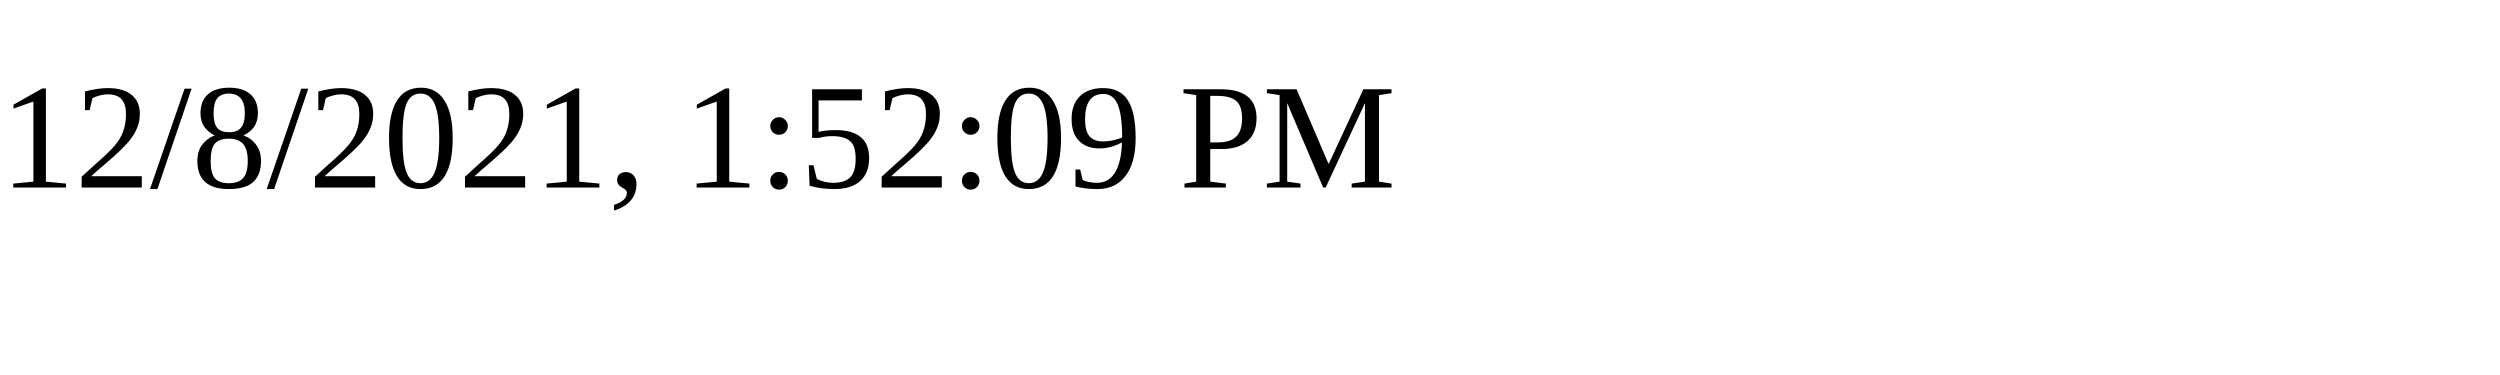
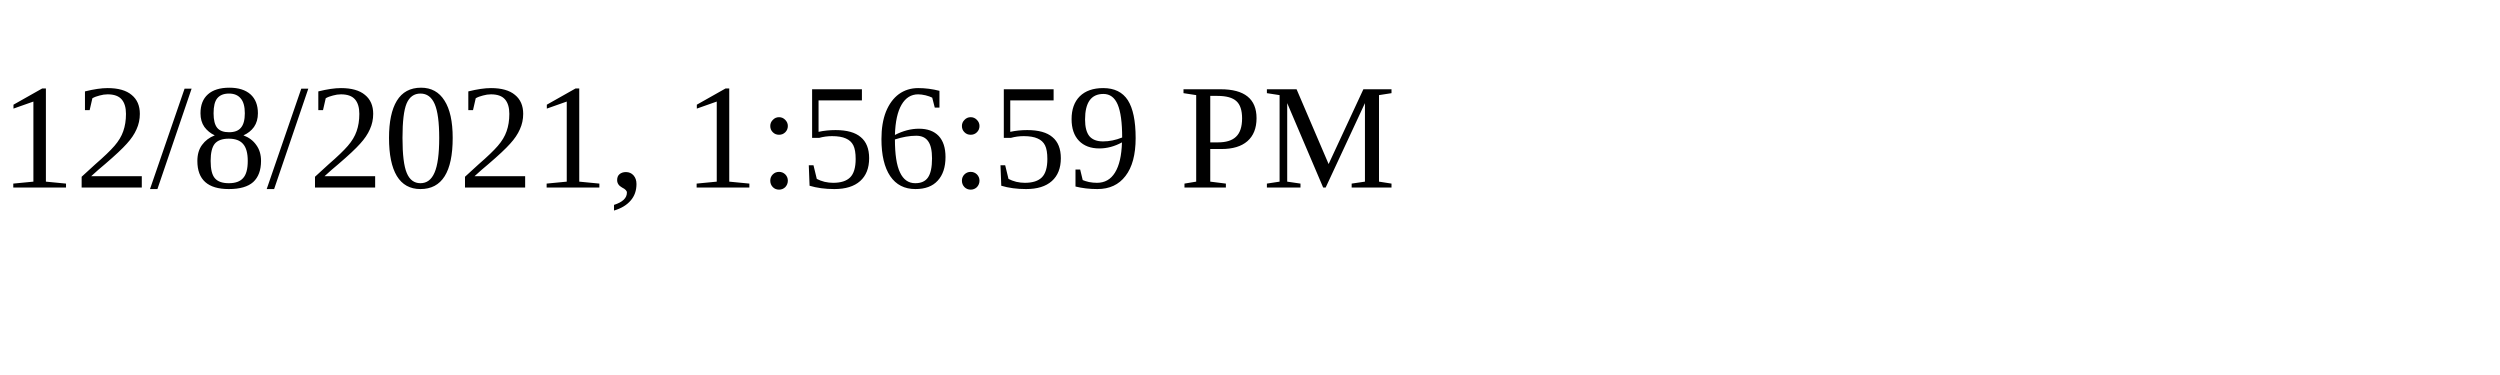
<svg xmlns="http://www.w3.org/2000/svg" height="30" width="200">
-   <text x="0" y="15">12/8/2021, 1:52:09 PM</text>
+   <text x="0" y="15">12/8/2021, 1:56:59 PM</text>
</svg>
